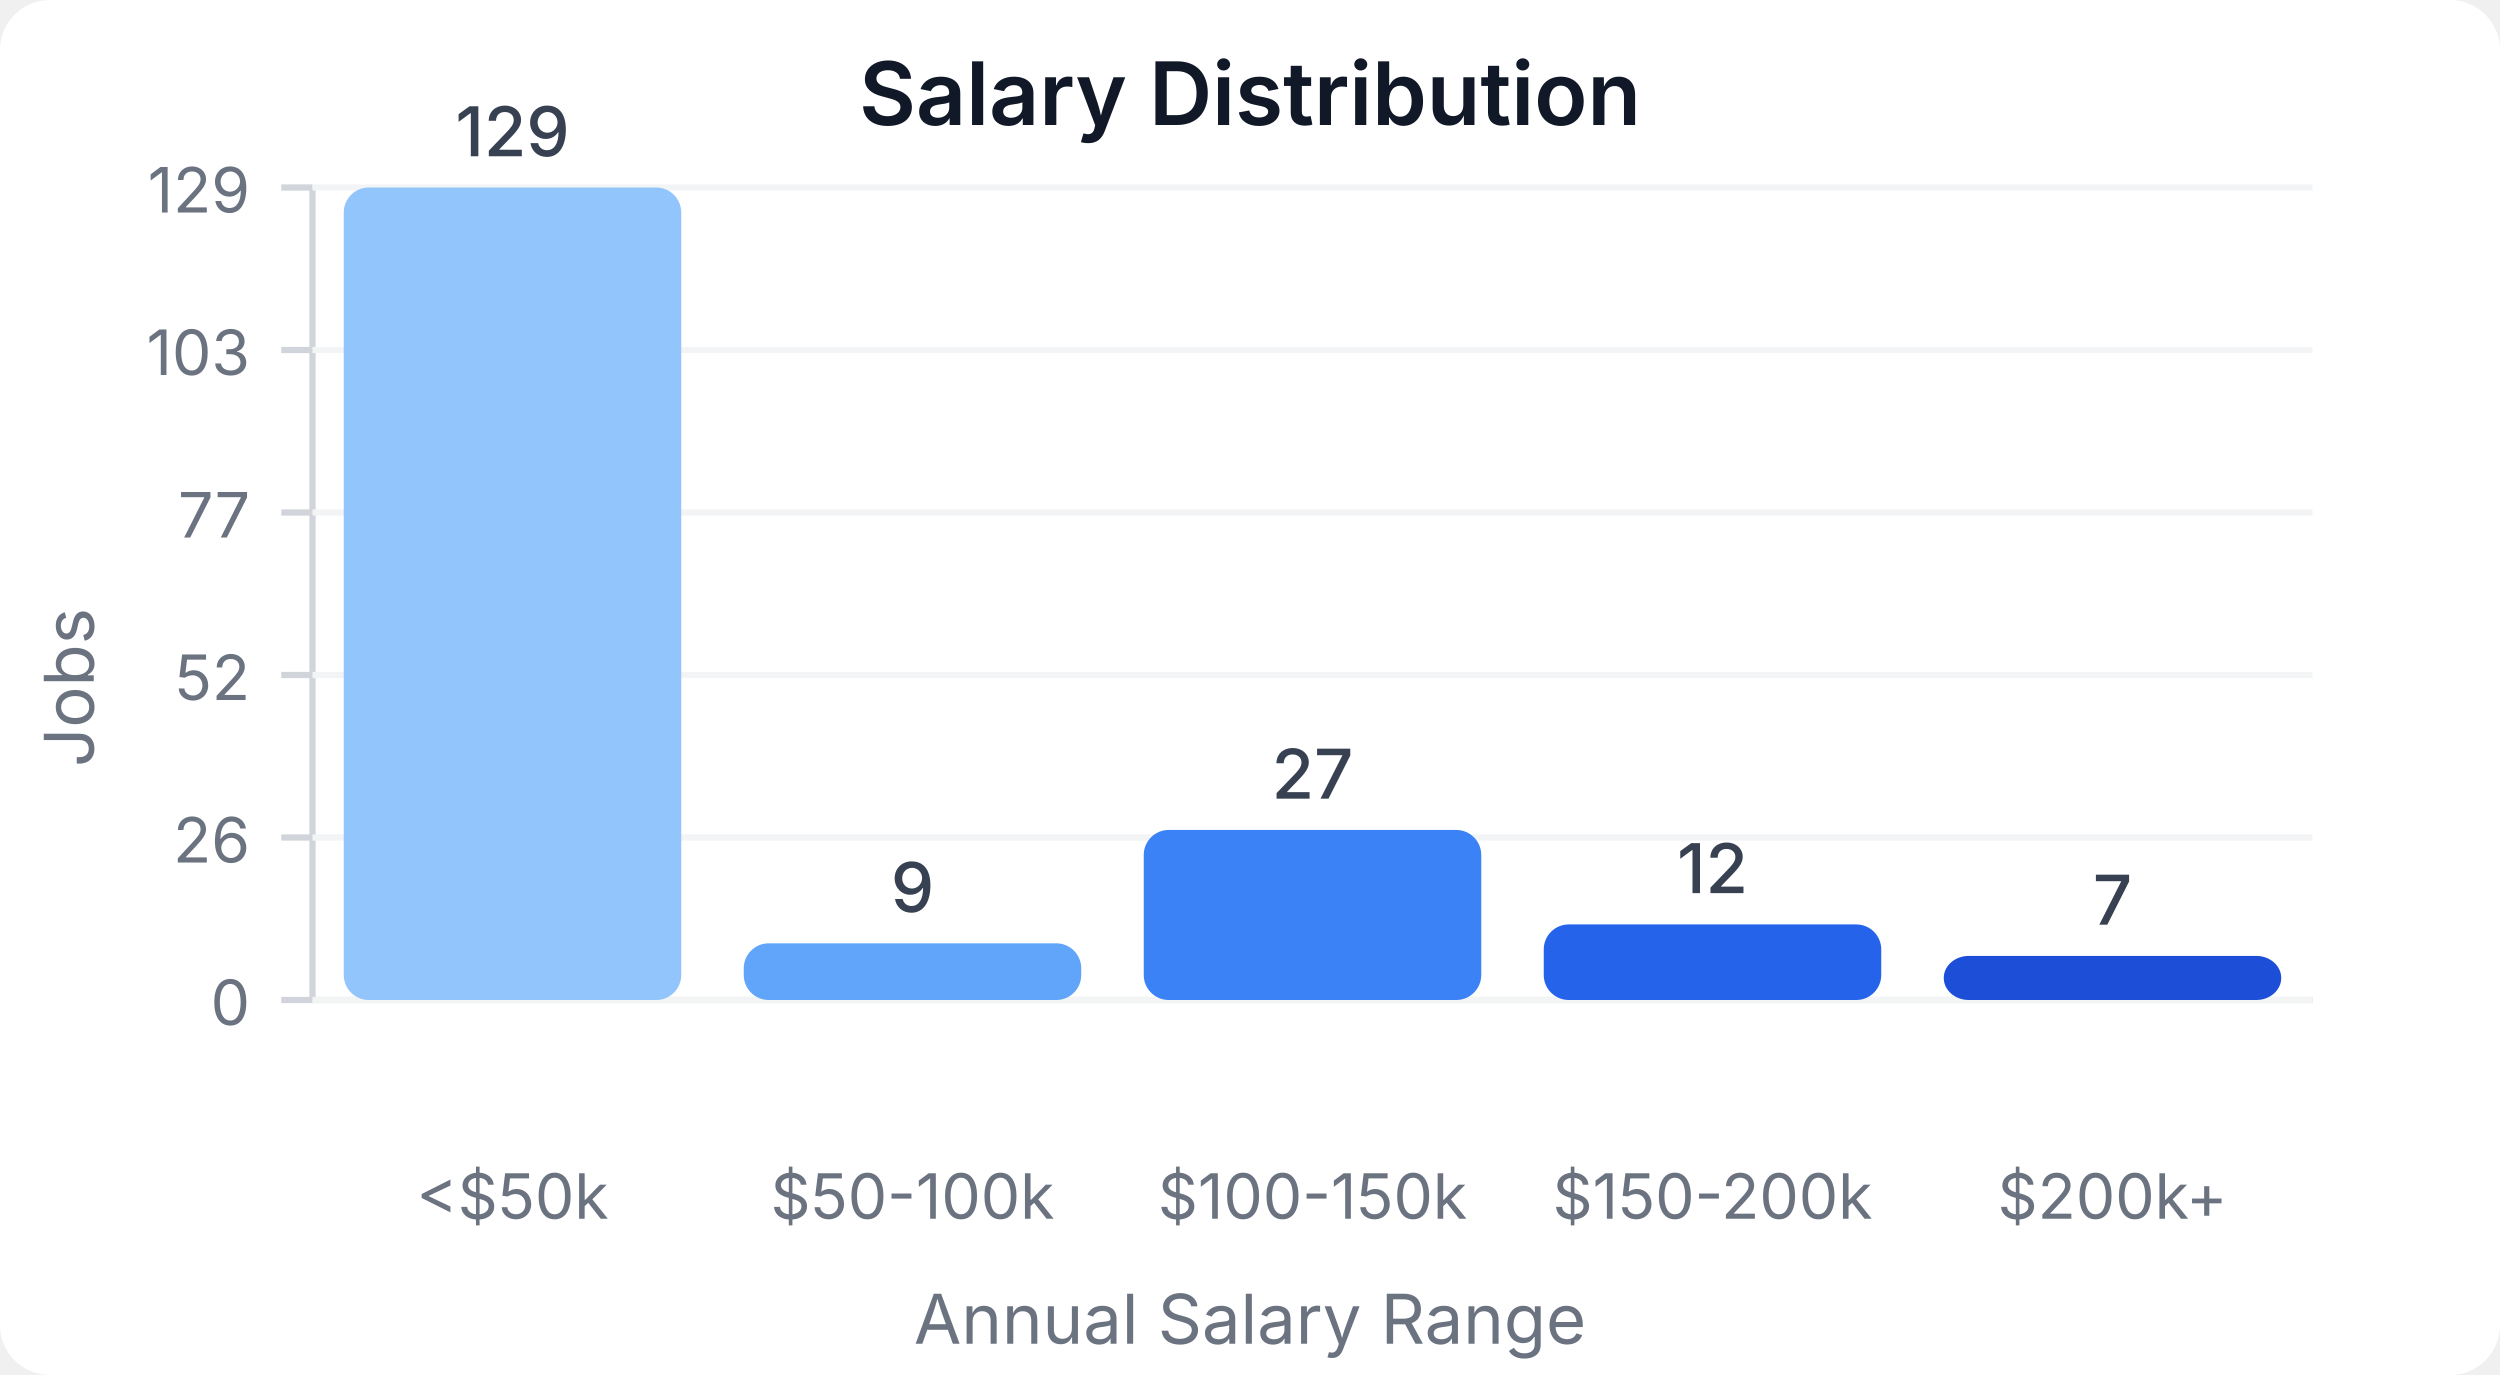
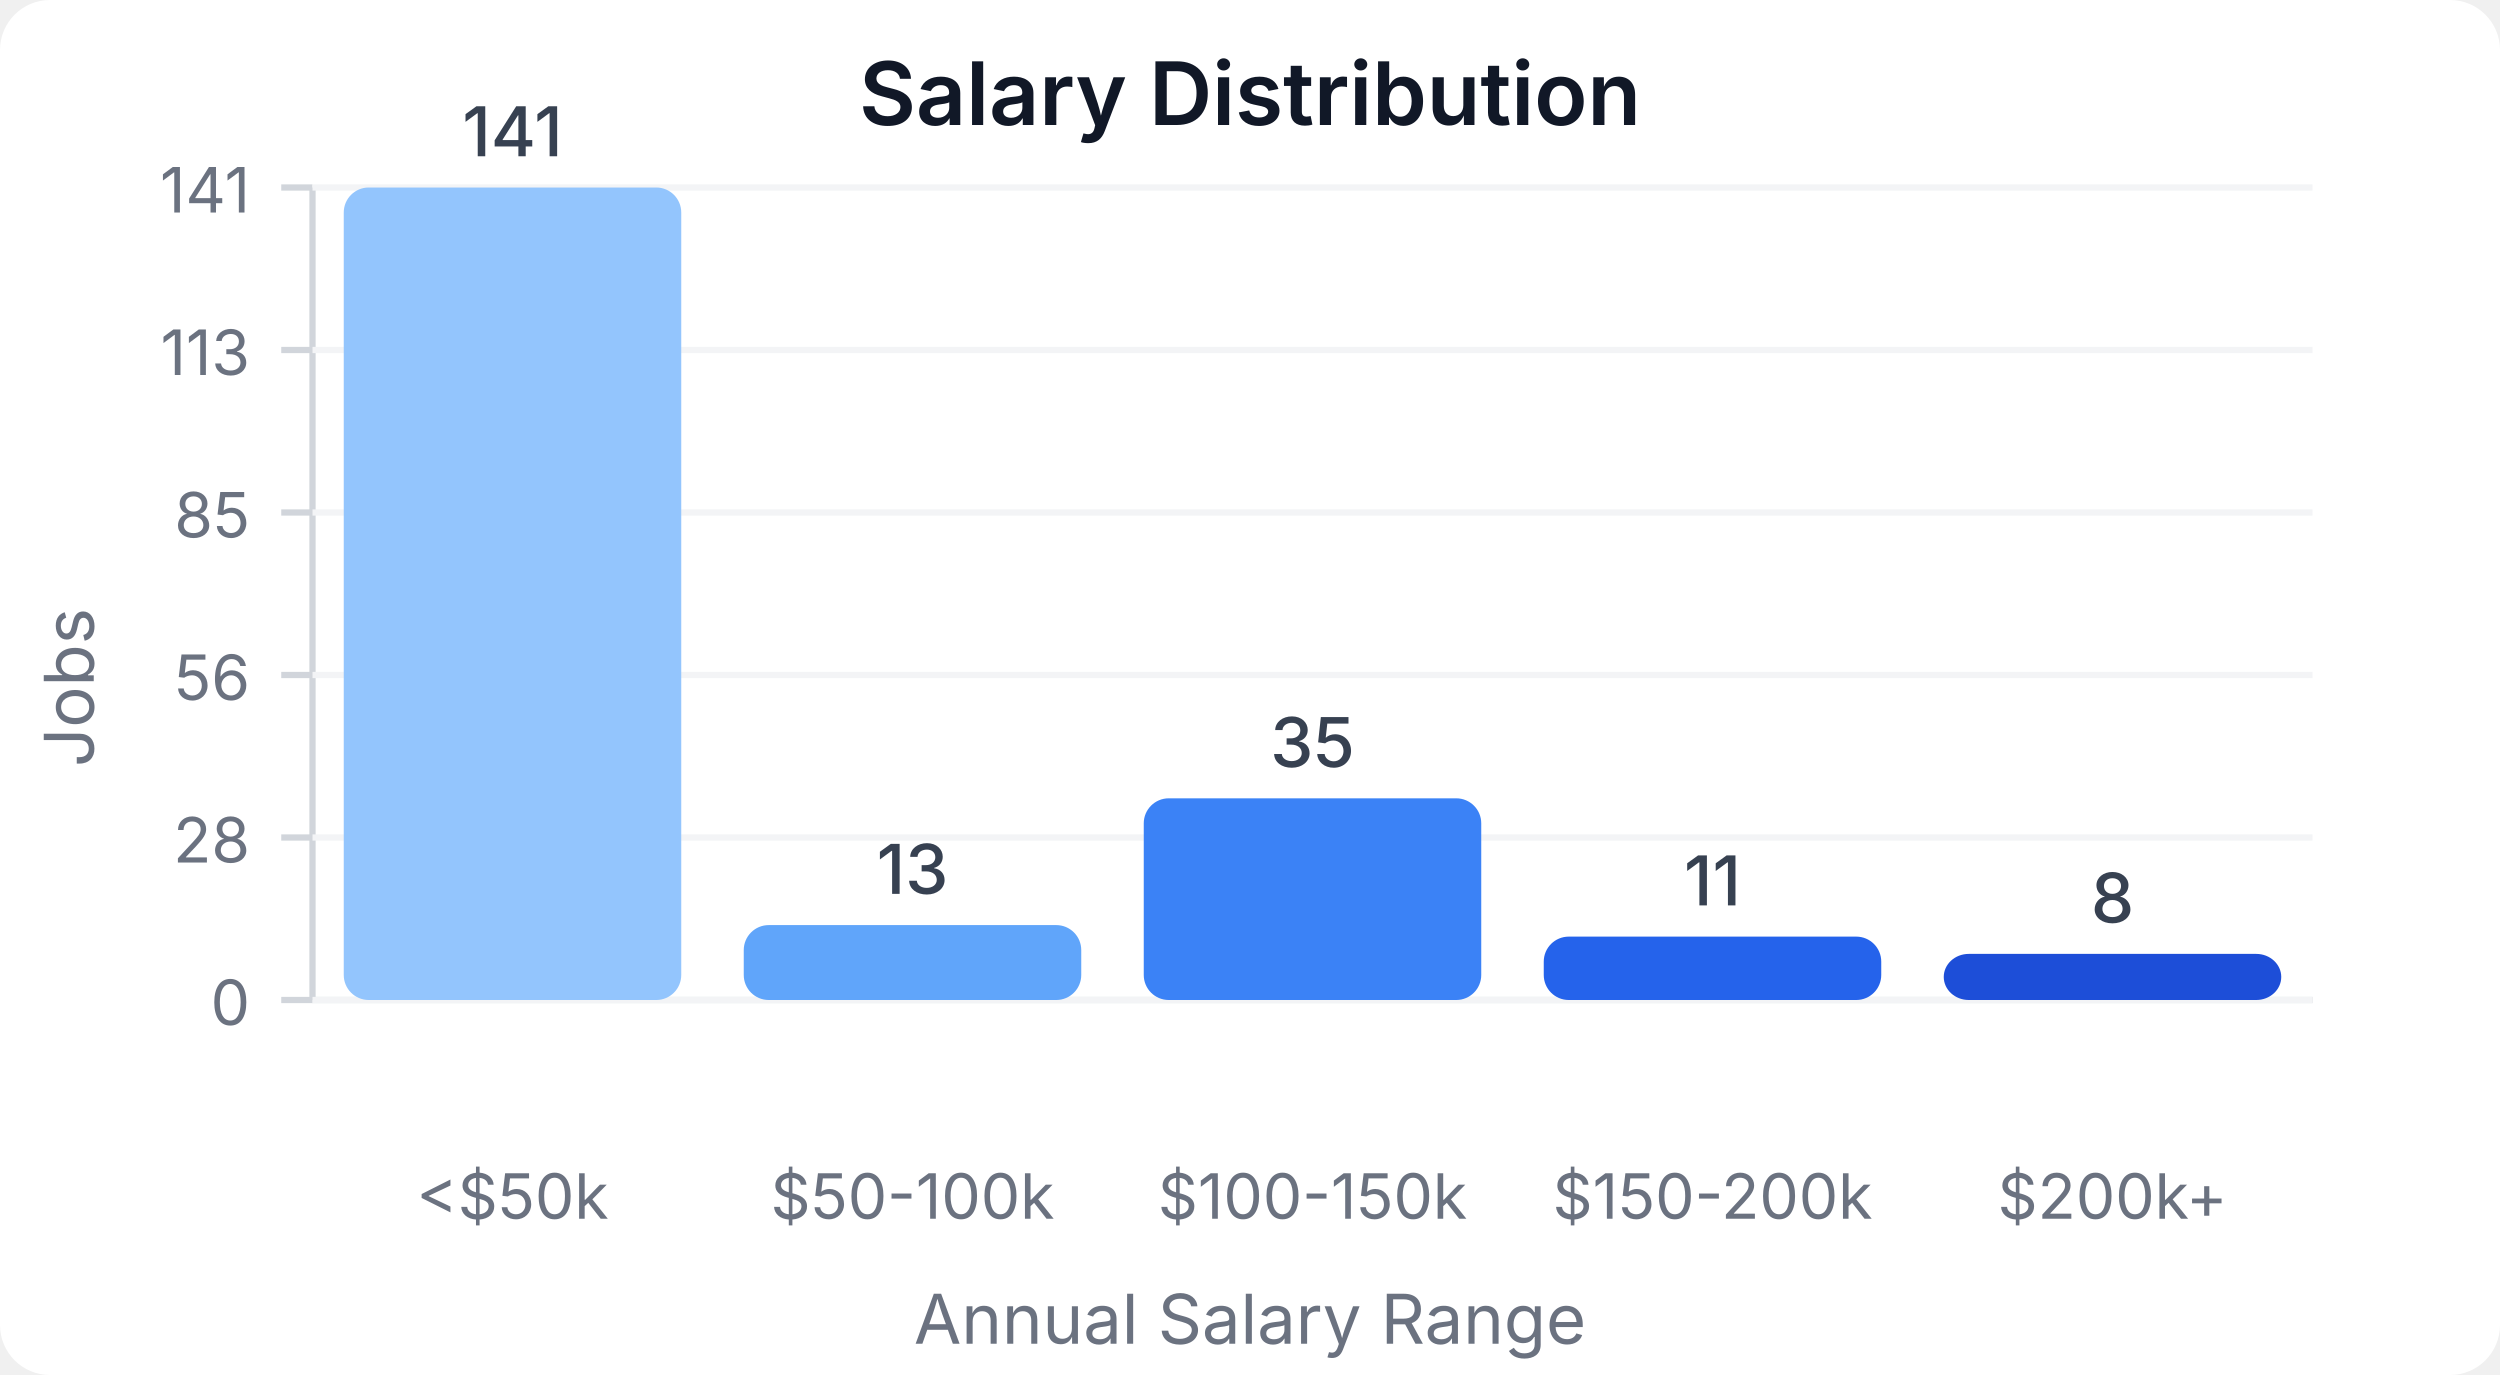
<svg xmlns="http://www.w3.org/2000/svg" width="400" height="220" viewBox="0 0 400 220">
  <style>
    text { font-family: system-ui, -apple-system, sans-serif; }
  </style>
  <rect width="400" height="220" fill="#ffffff" rx="8" />
  <text x="200" y="20" text-anchor="middle" font-size="14" font-weight="600" fill="#111827">Salary Distribution</text>
  <line x1="50" y1="30" x2="50" y2="160" stroke="#d1d5db" stroke-width="1" />
  <line x1="50" y1="160" x2="370" y2="160" stroke="#d1d5db" stroke-width="1" />
  <line x1="45" y1="160" x2="50" y2="160" stroke="#d1d5db" stroke-width="1" />
  <text x="40" y="164" text-anchor="end" font-size="10" fill="#6b7280">0</text>
  <line x1="50" y1="160" x2="370" y2="160" stroke="#f3f4f6" stroke-width="1" />
  <line x1="45" y1="134" x2="50" y2="134" stroke="#d1d5db" stroke-width="1" />
-   <text x="40" y="138" text-anchor="end" font-size="10" fill="#6b7280">26</text>
+   <text x="40" y="138" text-anchor="end" font-size="10" fill="#6b7280">28</text>
  <line x1="50" y1="134" x2="370" y2="134" stroke="#f3f4f6" stroke-width="1" />
  <line x1="45" y1="108" x2="50" y2="108" stroke="#d1d5db" stroke-width="1" />
-   <text x="40" y="112" text-anchor="end" font-size="10" fill="#6b7280">52</text>
+   <text x="40" y="112" text-anchor="end" font-size="10" fill="#6b7280">56</text>
  <line x1="50" y1="108" x2="370" y2="108" stroke="#f3f4f6" stroke-width="1" />
  <line x1="45" y1="82" x2="50" y2="82" stroke="#d1d5db" stroke-width="1" />
-   <text x="40" y="86" text-anchor="end" font-size="10" fill="#6b7280">77</text>
+   <text x="40" y="86" text-anchor="end" font-size="10" fill="#6b7280">85</text>
  <line x1="50" y1="82" x2="370" y2="82" stroke="#f3f4f6" stroke-width="1" />
  <line x1="45" y1="56" x2="50" y2="56" stroke="#d1d5db" stroke-width="1" />
-   <text x="40" y="60" text-anchor="end" font-size="10" fill="#6b7280">103</text>
+   <text x="40" y="60" text-anchor="end" font-size="10" fill="#6b7280">113</text>
  <line x1="50" y1="56" x2="370" y2="56" stroke="#f3f4f6" stroke-width="1" />
  <line x1="45" y1="30" x2="50" y2="30" stroke="#d1d5db" stroke-width="1" />
-   <text x="40" y="34" text-anchor="end" font-size="10" fill="#6b7280">129</text>
+   <text x="40" y="34" text-anchor="end" font-size="10" fill="#6b7280">141</text>
  <line x1="50" y1="30" x2="370" y2="30" stroke="#f3f4f6" stroke-width="1" />
  <rect x="55" y="30" width="54" height="130" fill="#93c5fd" rx="4" />
-   <text x="82" y="25" text-anchor="middle" font-size="11" fill="#374151" font-weight="500">129</text>
+   <text x="82" y="25" text-anchor="middle" font-size="11" fill="#374151" font-weight="500">141</text>
  <text x="82" y="195" text-anchor="middle" font-size="10" fill="#6b7280">&lt;$50k</text>
-   <rect x="119" y="150.93" width="54" height="9.07" fill="#60a5fa" rx="4" />
-   <text x="146" y="145.93" text-anchor="middle" font-size="11" fill="#374151" font-weight="500">9</text>
+   <rect x="119" y="148.014" width="54" height="11.986" fill="#60a5fa" rx="4" />
+   <text x="146" y="143.014" text-anchor="middle" font-size="11" fill="#374151" font-weight="500">13</text>
  <text x="146" y="195" text-anchor="middle" font-size="10" fill="#6b7280">$50-100k</text>
-   <rect x="183" y="132.791" width="54" height="27.209" fill="#3b82f6" rx="4" />
-   <text x="210" y="127.791" text-anchor="middle" font-size="11" fill="#374151" font-weight="500">27</text>
+   <rect x="183" y="127.73" width="54" height="32.27" fill="#3b82f6" rx="4" />
+   <text x="210" y="122.73" text-anchor="middle" font-size="11" fill="#374151" font-weight="500">35</text>
  <text x="210" y="195" text-anchor="middle" font-size="10" fill="#6b7280">$100-150k</text>
-   <rect x="247" y="147.907" width="54" height="12.093" fill="#2563eb" rx="4" />
-   <text x="274" y="142.907" text-anchor="middle" font-size="11" fill="#374151" font-weight="500">12</text>
+   <rect x="247" y="149.858" width="54" height="10.142" fill="#2563eb" rx="4" />
+   <text x="274" y="144.858" text-anchor="middle" font-size="11" fill="#374151" font-weight="500">11</text>
  <text x="274" y="195" text-anchor="middle" font-size="10" fill="#6b7280">$150-200k</text>
-   <rect x="311" y="152.946" width="54" height="7.054" fill="#1d4ed8" rx="4" />
-   <text x="338" y="147.946" text-anchor="middle" font-size="11" fill="#374151" font-weight="500">7</text>
+   <rect x="311" y="152.624" width="54" height="7.376" fill="#1d4ed8" rx="4" />
+   <text x="338" y="147.624" text-anchor="middle" font-size="11" fill="#374151" font-weight="500">8</text>
  <text x="338" y="195" text-anchor="middle" font-size="10" fill="#6b7280">$200k+</text>
  <text x="15" y="110" text-anchor="middle" font-size="11" fill="#6b7280" transform="rotate(-90, 15, 110)">Jobs</text>
  <text x="200" y="215" text-anchor="middle" font-size="11" fill="#6b7280">Annual Salary Range</text>
</svg>
